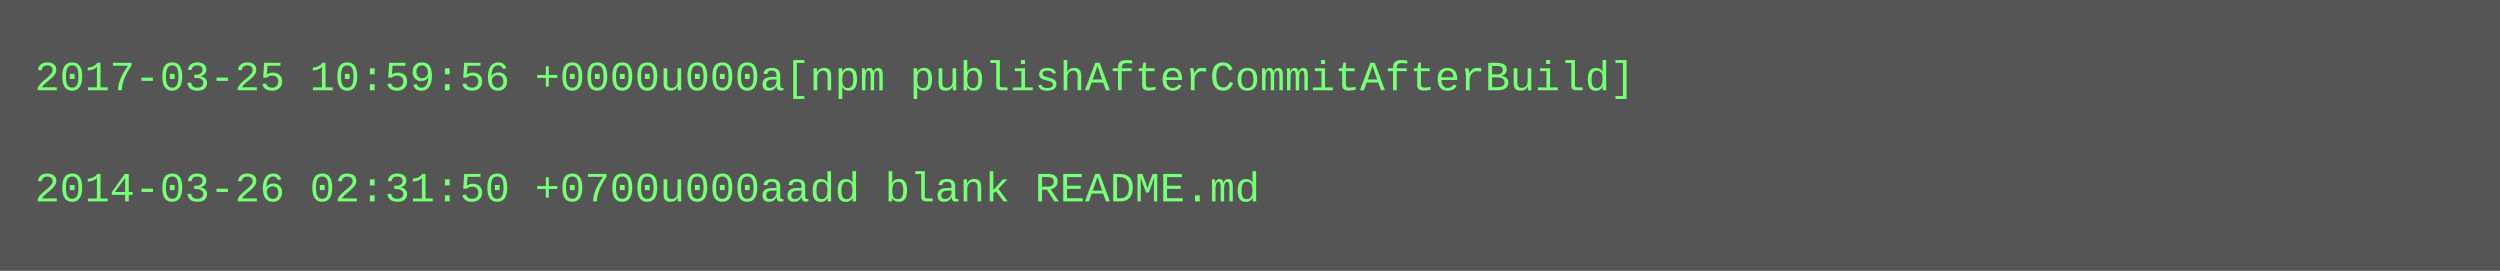
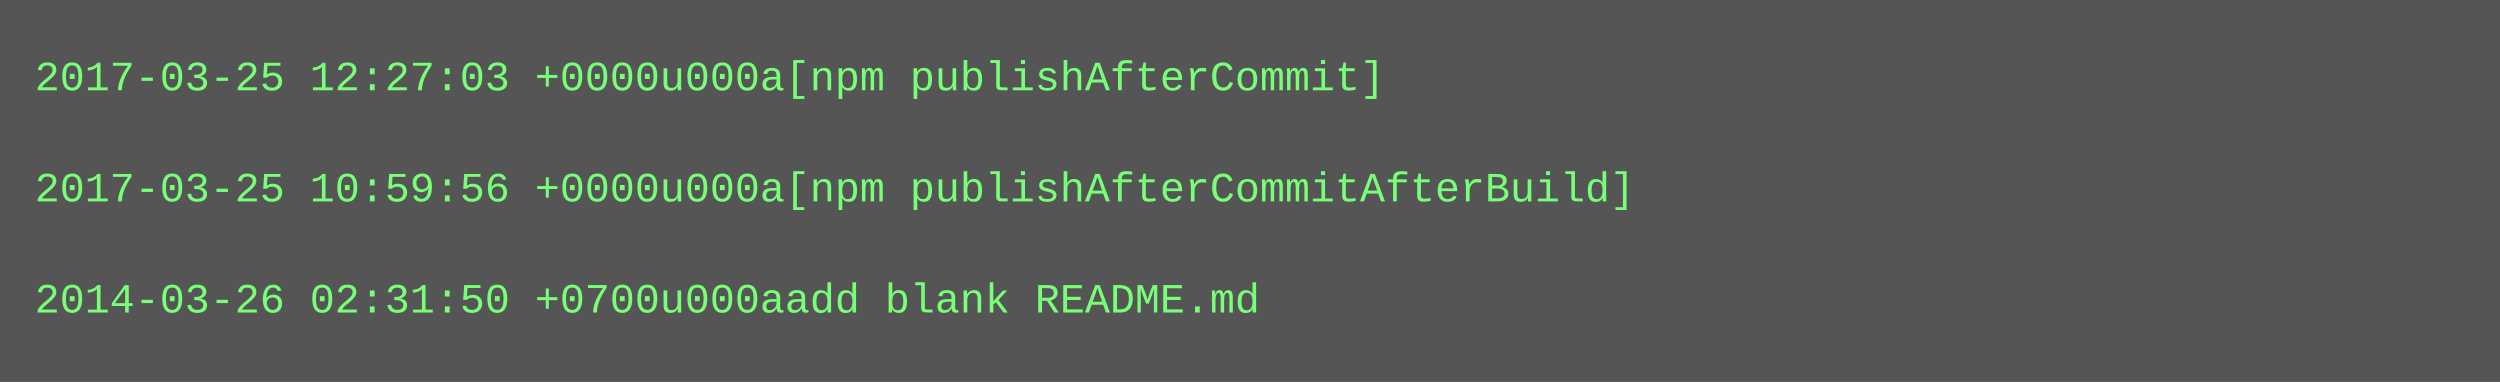
- <svg xmlns="http://www.w3.org/2000/svg" height="78" width="720">
-   <rect height="78" fill="#555" width="720" />
+ <svg xmlns="http://www.w3.org/2000/svg" height="110" width="720">
+   <rect height="110" fill="#555" width="720" />
  <text fill="#7f7" font-family="Courier New" font-size="12" xml:space="preserve">
-     <tspan x="10" y="26">2017-03-25 10:59:56 +0000u000a[npm publishAfterCommitAfterBuild]</tspan>
+     <tspan x="10" y="26">2017-03-25 12:27:03 +0000u000a[npm publishAfterCommit]</tspan>
    <tspan x="10" y="42" />
-     <tspan x="10" y="58">2014-03-26 02:31:50 +0700u000aadd blank README.md</tspan>
+     <tspan x="10" y="58">2017-03-25 10:59:56 +0000u000a[npm publishAfterCommitAfterBuild]</tspan>
+     <tspan x="10" y="74" />
+     <tspan x="10" y="90">2014-03-26 02:31:50 +0700u000aadd blank README.md</tspan>
  </text>
</svg>
